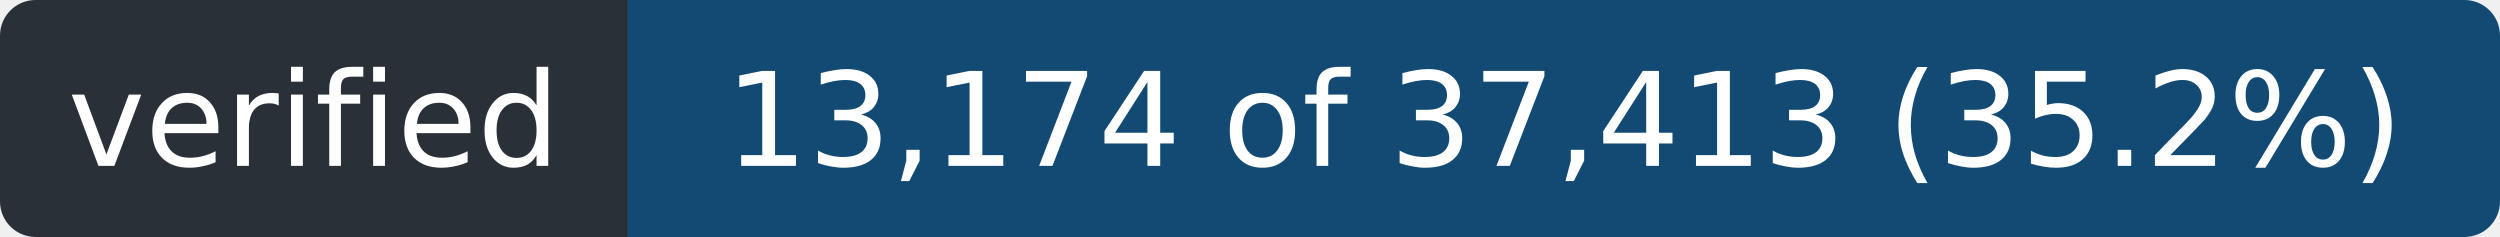
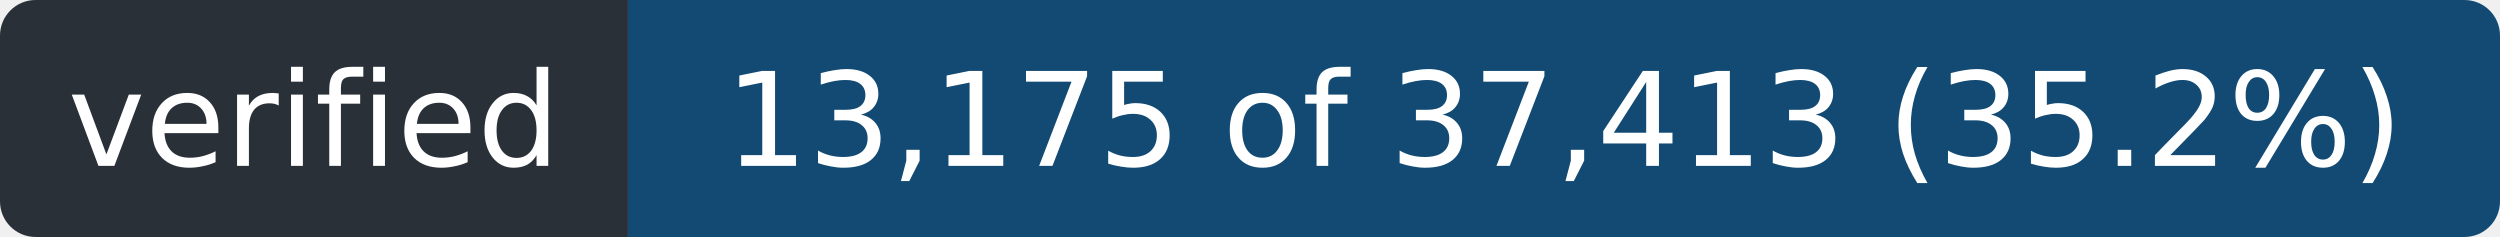
- <svg xmlns="http://www.w3.org/2000/svg" width="211" height="20" role="img" aria-label="verified: 13,174 of 37,413 (35.2%)">
+ <svg xmlns="http://www.w3.org/2000/svg" width="211" height="20" role="img" aria-label="verified: 13,175 of 37,413 (35.2%)">
  <clipPath id="r">
    <rect width="211" height="20" rx="3" />
  </clipPath>
  <g clip-path="url(#r)">
    <rect width="53" height="20" fill="#2a3038" />
    <rect x="53" width="158" height="20" fill="#124a73" />
  </g>
  <g fill="#fff" font-family="Verdana,Geneva,DejaVu Sans,sans-serif" font-size="11" text-anchor="middle">
    <text x="26.5" y="14" textLength="41">verified</text>
-     <text x="132.0" y="14" textLength="146">13,174 of 37,413 (35.2%)</text>
+     <text x="132.0" y="14" textLength="146">13,175 of 37,413 (35.2%)</text>
  </g>
</svg>
